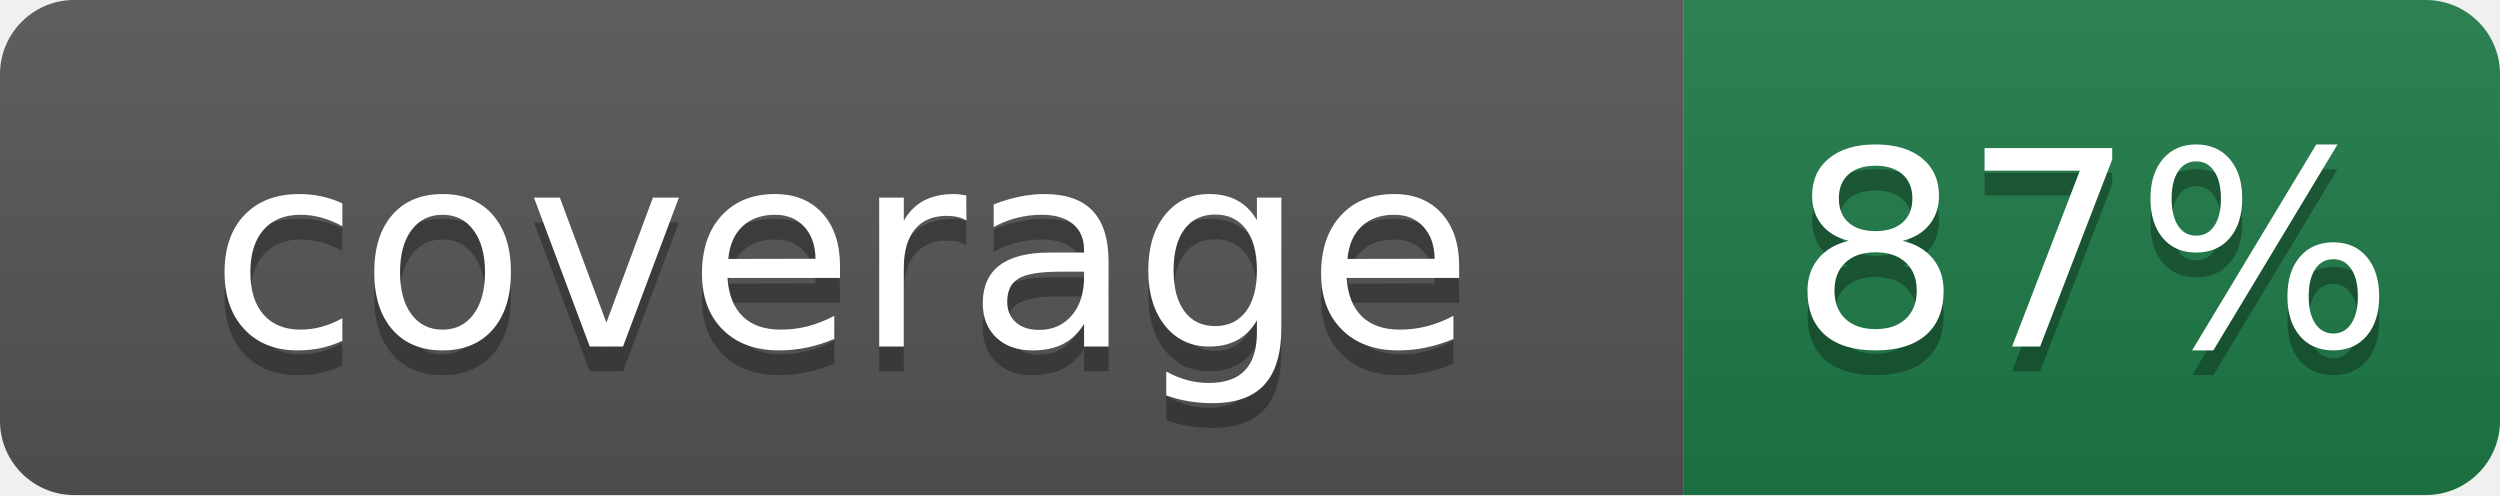
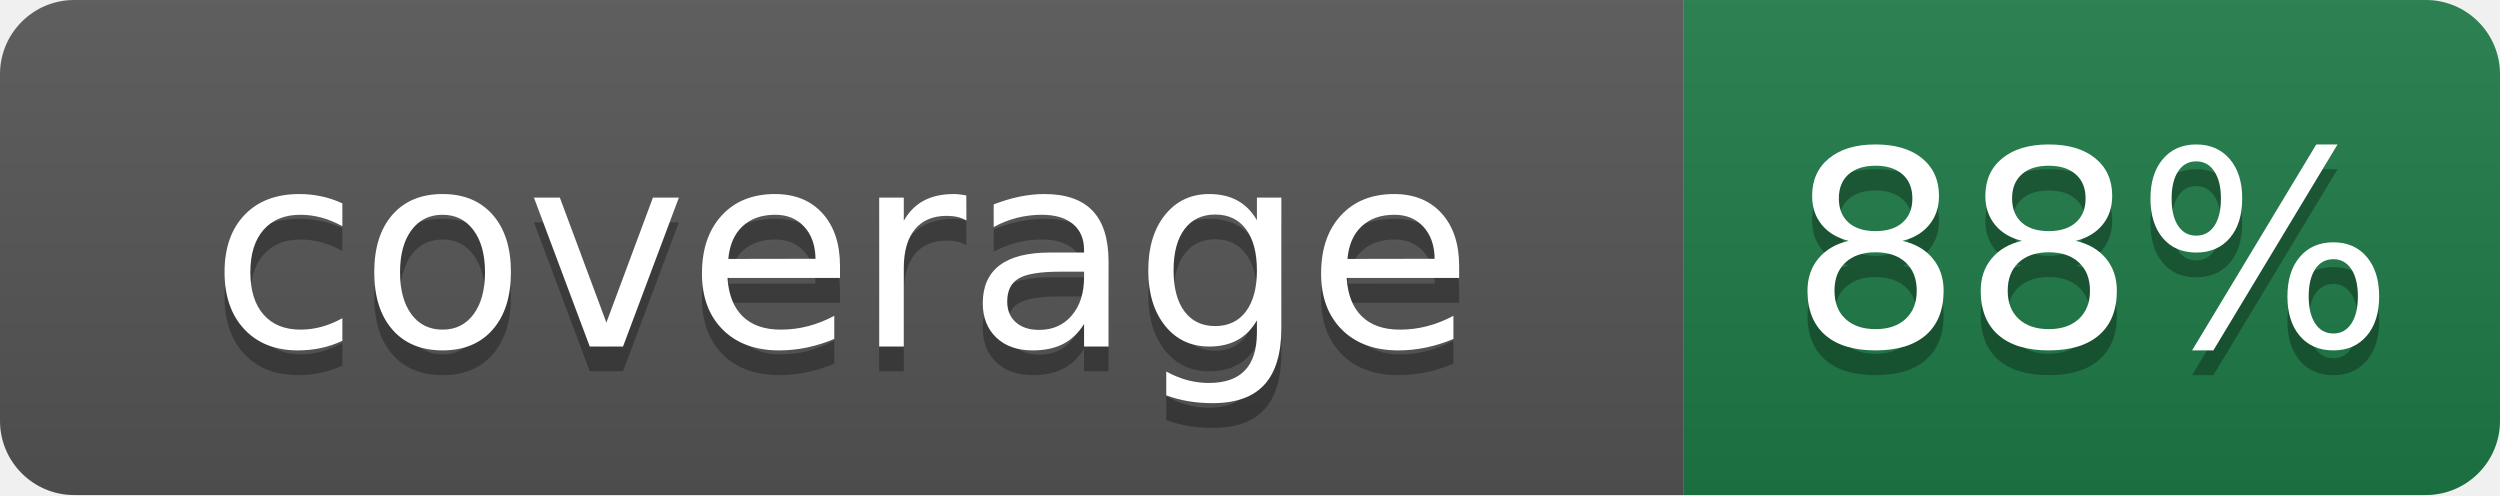
- <svg xmlns="http://www.w3.org/2000/svg" width="101" height="20" role="img" aria-label="coverage: 87%">
+ <svg xmlns="http://www.w3.org/2000/svg" width="101" height="20" role="img" aria-label="coverage: 88%">
  <linearGradient id="s" x2="0" y2="100%">
    <stop offset="0" stop-color="#bbb" stop-opacity=".1" />
    <stop offset="1" stop-opacity=".1" />
  </linearGradient>
  <clipPath id="r">
    <rect width="101" height="20" rx="3" fill="#fff" />
  </clipPath>
  <g clip-path="url(#r)">
    <rect width="68" height="20" fill="#555" />
    <rect x="68" width="33" height="20" fill="#1e7a46" />
    <rect width="101" height="20" fill="url(#s)" />
  </g>
  <g fill="#fff" text-anchor="middle" font-family="Verdana,Geneva,DejaVu Sans,sans-serif" font-size="110" text-rendering="geometricPrecision">
    <text aria-hidden="true" x="340" y="150" fill="#010101" fill-opacity=".3" transform="scale(.1)" textLength="560">coverage</text>
    <text x="340" y="140" transform="scale(.1)" textLength="560">coverage</text>
-     <text aria-hidden="true" x="845" y="150" fill="#010101" fill-opacity=".3" transform="scale(.1)" textLength="210">87%</text>
-     <text x="845" y="140" transform="scale(.1)" textLength="210">87%</text>
+     <text aria-hidden="true" x="845" y="150" fill="#010101" fill-opacity=".3" transform="scale(.1)" textLength="210">88%</text>
+     <text x="845" y="140" transform="scale(.1)" textLength="210">88%</text>
  </g>
</svg>
